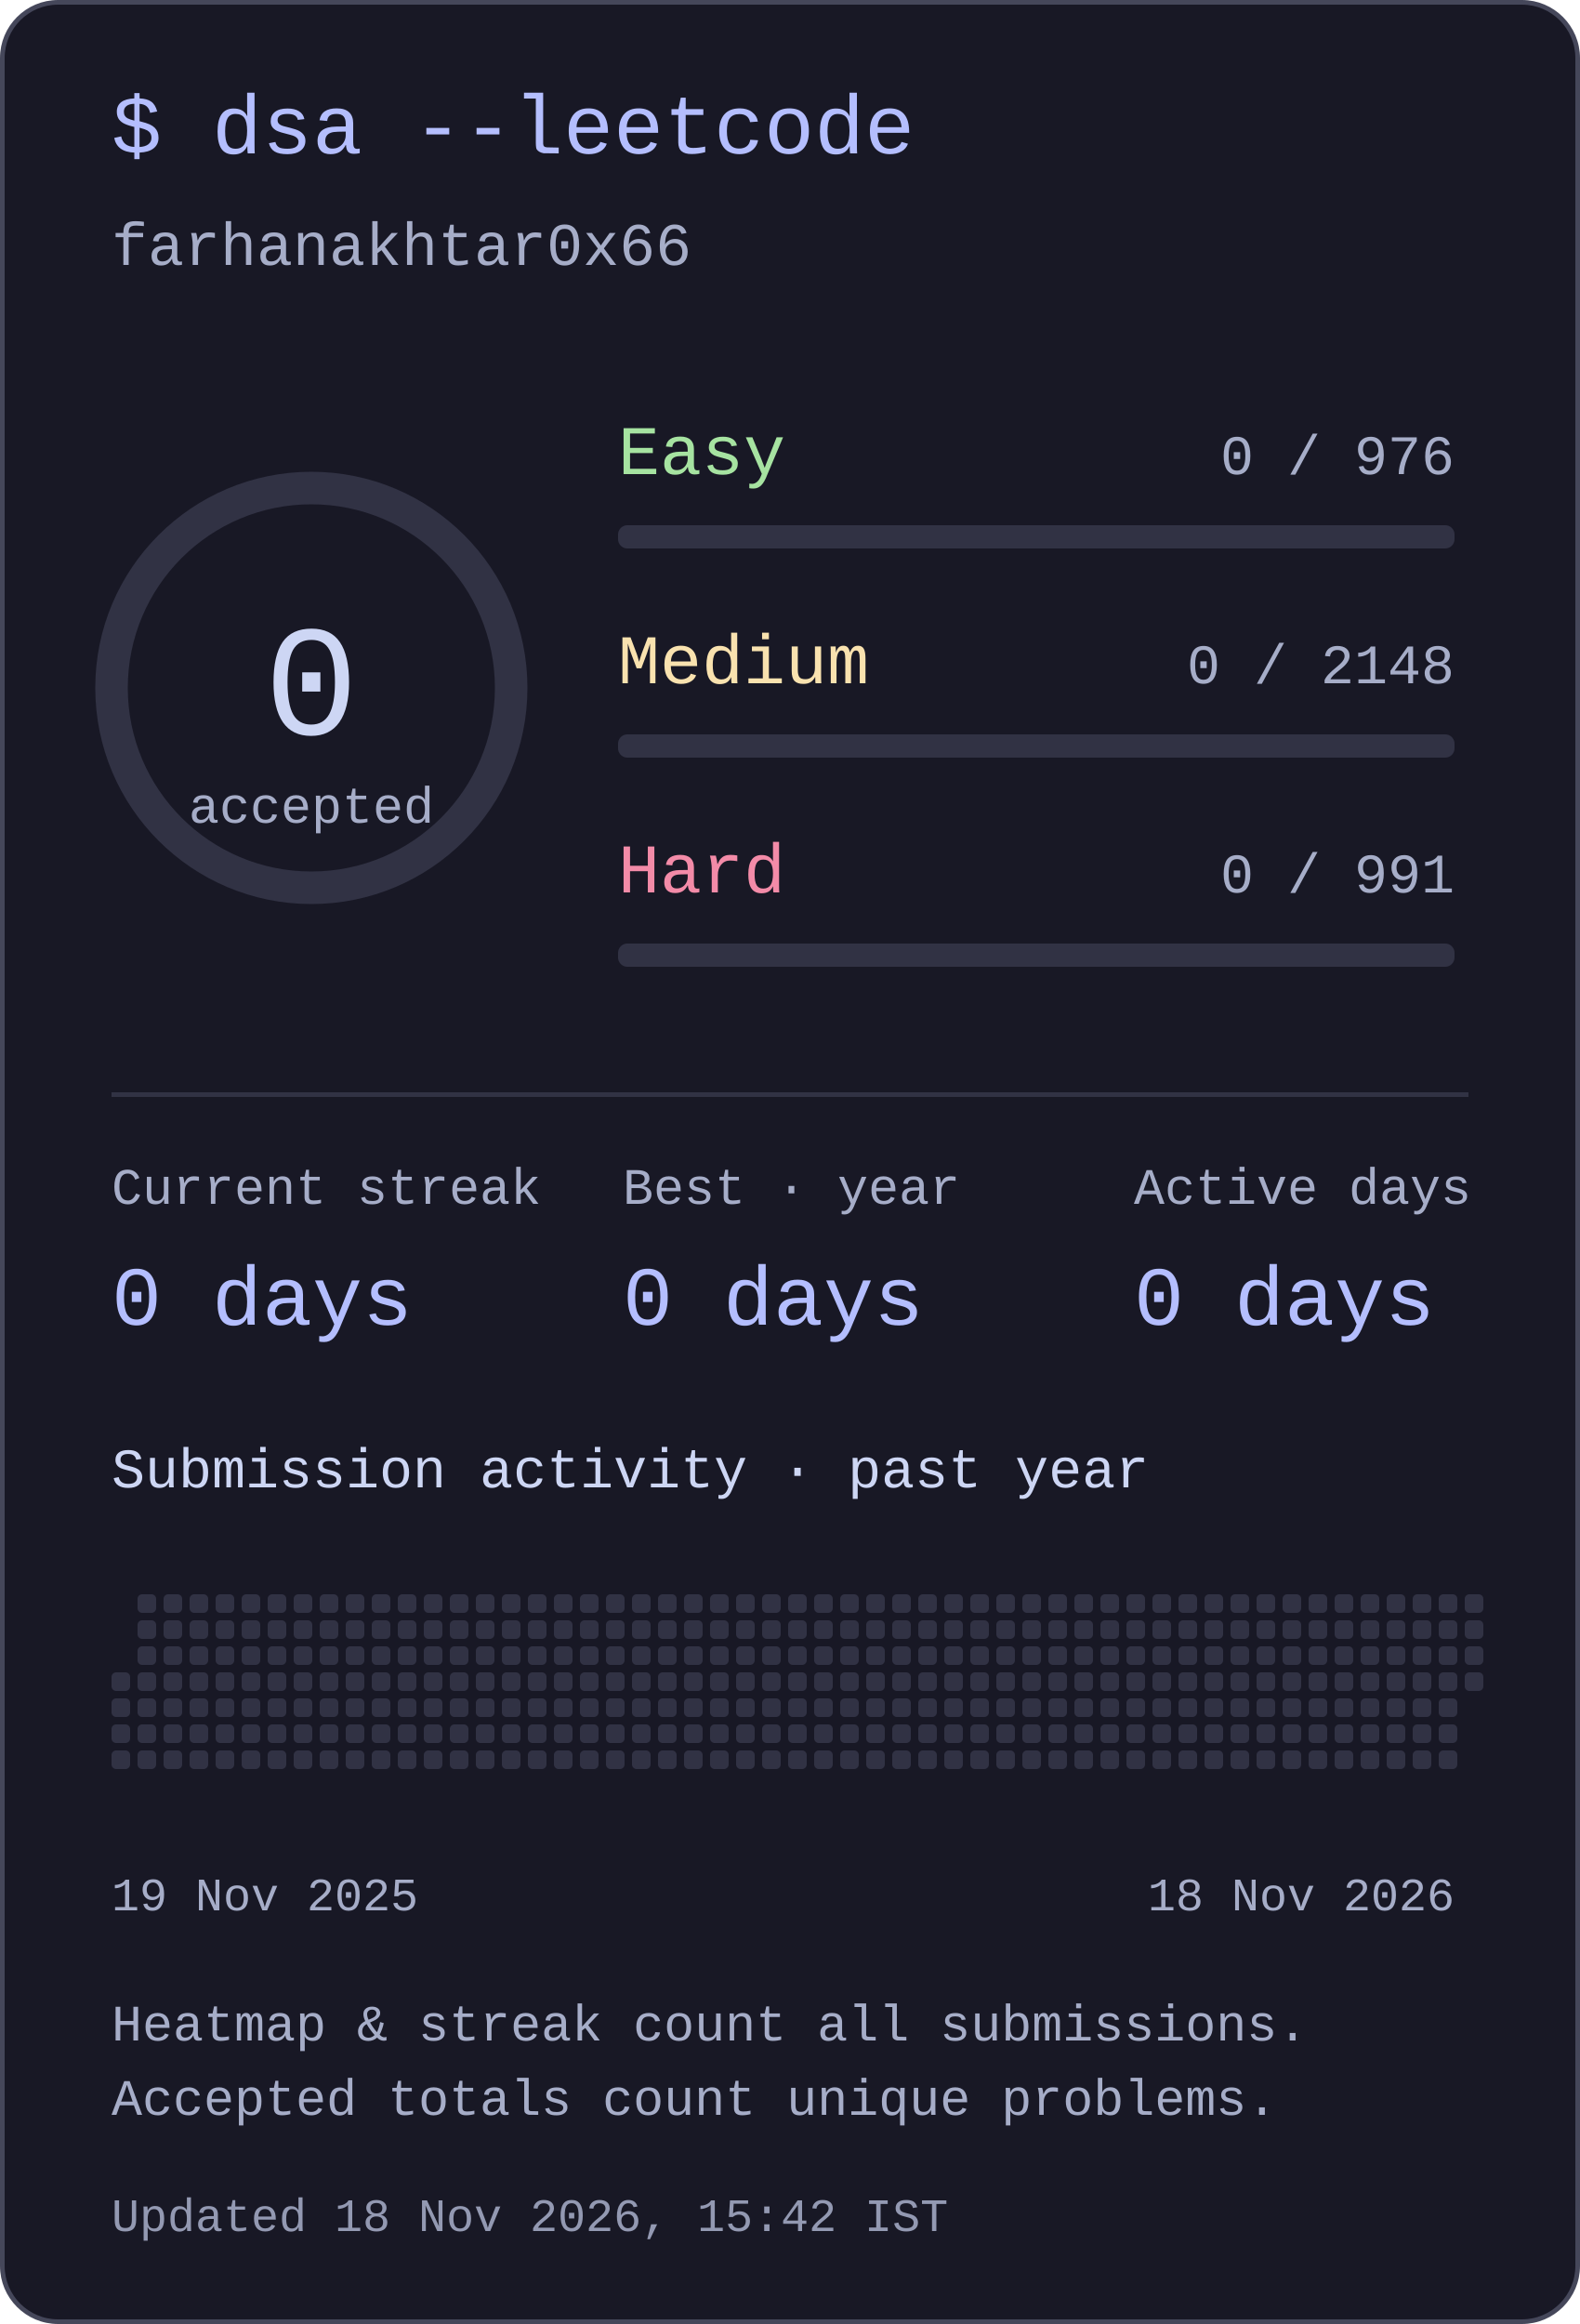
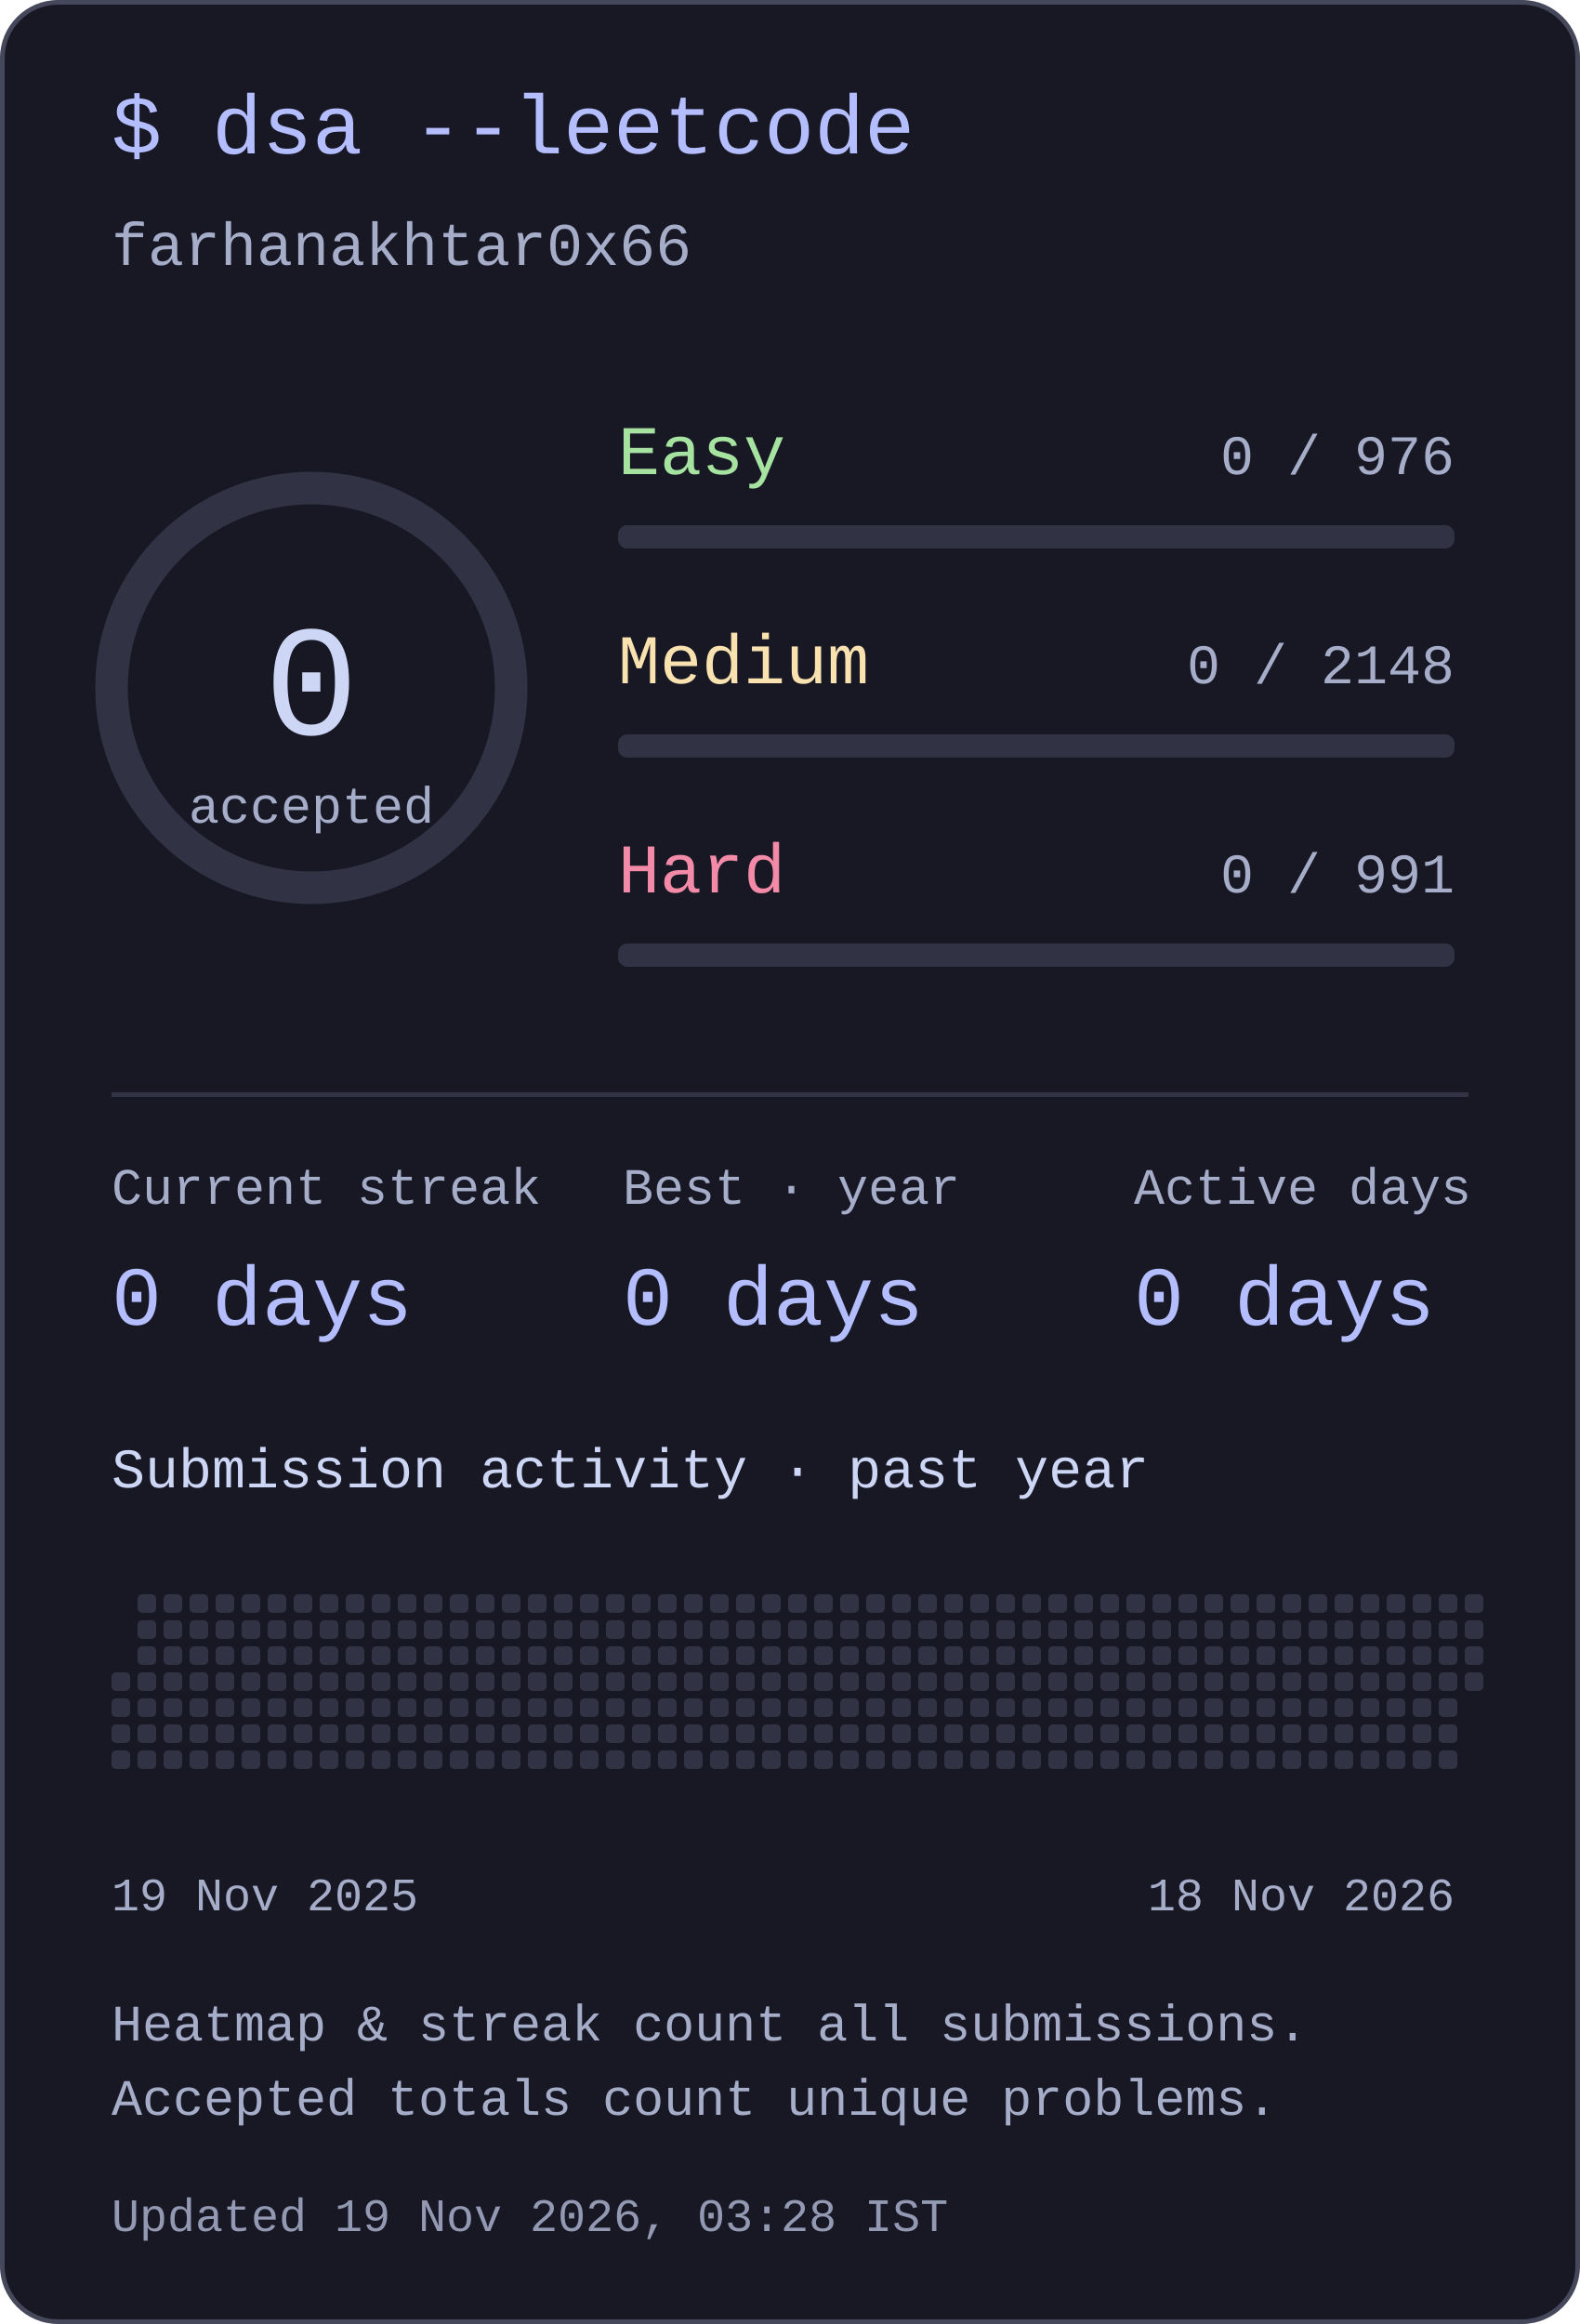
<svg xmlns="http://www.w3.org/2000/svg" width="340" height="500" viewBox="0 0 340 500" role="img" aria-labelledby="title desc">
  <style>text{font-family:ui-monospace,"SFMono-Regular",Consolas,"Liberation Mono",monospace;fill:#cdd6f4}</style>
  <rect x=".5" y=".5" width="339" height="499" rx="12" fill="#181825" stroke="#45475a" />
  <text x="24" y="33" font-size="18" text-anchor="start" style="fill:#b4befe">$ dsa --leetcode</text>
  <text x="24" y="57" font-size="13" text-anchor="start" style="fill:#a6adc8">farhanakhtar0x66</text>
  <circle cx="67" cy="148" r="43" fill="none" stroke="#313244" stroke-width="7" />
  <text x="67" y="158" font-size="34" text-anchor="middle" style="fill:#cdd6f4">0</text>
  <text x="67" y="177" font-size="11" text-anchor="middle" style="fill:#a6adc8">accepted</text>
  <text x="133" y="102" font-size="15" text-anchor="start" style="fill:#a6e3a1">Easy</text>
  <text x="313" y="102" font-size="12" text-anchor="end" style="fill:#a6adc8">0 / 976</text>
  <rect x="133" y="113" width="180" height="5" rx="2" fill="#313244" />
  <text x="133" y="147" font-size="15" text-anchor="start" style="fill:#f9e2af">Medium</text>
  <text x="313" y="147" font-size="12" text-anchor="end" style="fill:#a6adc8">0 / 2148</text>
  <rect x="133" y="158" width="180" height="5" rx="2" fill="#313244" />
  <text x="133" y="192" font-size="15" text-anchor="start" style="fill:#f38ba8">Hard</text>
  <text x="313" y="192" font-size="12" text-anchor="end" style="fill:#a6adc8">0 / 991</text>
  <rect x="133" y="203" width="180" height="5" rx="2" fill="#313244" />
  <rect x="24" y="235" width="292" height="1" rx="0" fill="#313244" />
  <text x="24" y="259" font-size="11" text-anchor="start" style="fill:#a6adc8">Current streak</text>
  <text x="24" y="285" font-size="18" text-anchor="start" style="fill:#b4befe">0 days</text>
  <text x="134" y="259" font-size="11" text-anchor="start" style="fill:#a6adc8">Best · year</text>
  <text x="134" y="285" font-size="18" text-anchor="start" style="fill:#b4befe">0 days</text>
  <text x="244" y="259" font-size="11" text-anchor="start" style="fill:#a6adc8">Active days</text>
  <text x="244" y="285" font-size="18" text-anchor="start" style="fill:#b4befe">0 days</text>
  <text x="24" y="320" font-size="12" text-anchor="start" style="fill:#cdd6f4">Submission activity · past year</text>
  <rect x="24" y="359.8" width="4" height="4" rx="1" fill="#313244" />
  <rect x="24" y="365.4" width="4" height="4" rx="1" fill="#313244" />
  <rect x="24" y="371" width="4" height="4" rx="1" fill="#313244" />
  <rect x="24" y="376.6" width="4" height="4" rx="1" fill="#313244" />
  <rect x="29.6" y="343" width="4" height="4" rx="1" fill="#313244" />
  <rect x="29.6" y="348.6" width="4" height="4" rx="1" fill="#313244" />
  <rect x="29.6" y="354.2" width="4" height="4" rx="1" fill="#313244" />
  <rect x="29.6" y="359.8" width="4" height="4" rx="1" fill="#313244" />
  <rect x="29.6" y="365.4" width="4" height="4" rx="1" fill="#313244" />
  <rect x="29.6" y="371" width="4" height="4" rx="1" fill="#313244" />
  <rect x="29.6" y="376.6" width="4" height="4" rx="1" fill="#313244" />
  <rect x="35.2" y="343" width="4" height="4" rx="1" fill="#313244" />
  <rect x="35.2" y="348.6" width="4" height="4" rx="1" fill="#313244" />
  <rect x="35.2" y="354.2" width="4" height="4" rx="1" fill="#313244" />
  <rect x="35.2" y="359.8" width="4" height="4" rx="1" fill="#313244" />
  <rect x="35.2" y="365.4" width="4" height="4" rx="1" fill="#313244" />
  <rect x="35.2" y="371" width="4" height="4" rx="1" fill="#313244" />
  <rect x="35.2" y="376.6" width="4" height="4" rx="1" fill="#313244" />
  <rect x="40.8" y="343" width="4" height="4" rx="1" fill="#313244" />
  <rect x="40.8" y="348.6" width="4" height="4" rx="1" fill="#313244" />
  <rect x="40.8" y="354.2" width="4" height="4" rx="1" fill="#313244" />
  <rect x="40.8" y="359.8" width="4" height="4" rx="1" fill="#313244" />
  <rect x="40.8" y="365.4" width="4" height="4" rx="1" fill="#313244" />
  <rect x="40.8" y="371" width="4" height="4" rx="1" fill="#313244" />
  <rect x="40.8" y="376.6" width="4" height="4" rx="1" fill="#313244" />
  <rect x="46.4" y="343" width="4" height="4" rx="1" fill="#313244" />
  <rect x="46.4" y="348.6" width="4" height="4" rx="1" fill="#313244" />
  <rect x="46.4" y="354.2" width="4" height="4" rx="1" fill="#313244" />
  <rect x="46.4" y="359.8" width="4" height="4" rx="1" fill="#313244" />
  <rect x="46.4" y="365.4" width="4" height="4" rx="1" fill="#313244" />
  <rect x="46.4" y="371" width="4" height="4" rx="1" fill="#313244" />
  <rect x="46.4" y="376.6" width="4" height="4" rx="1" fill="#313244" />
  <rect x="52" y="343" width="4" height="4" rx="1" fill="#313244" />
  <rect x="52" y="348.6" width="4" height="4" rx="1" fill="#313244" />
  <rect x="52" y="354.2" width="4" height="4" rx="1" fill="#313244" />
  <rect x="52" y="359.8" width="4" height="4" rx="1" fill="#313244" />
  <rect x="52" y="365.4" width="4" height="4" rx="1" fill="#313244" />
  <rect x="52" y="371" width="4" height="4" rx="1" fill="#313244" />
  <rect x="52" y="376.6" width="4" height="4" rx="1" fill="#313244" />
  <rect x="57.6" y="343" width="4" height="4" rx="1" fill="#313244" />
  <rect x="57.6" y="348.6" width="4" height="4" rx="1" fill="#313244" />
  <rect x="57.6" y="354.2" width="4" height="4" rx="1" fill="#313244" />
  <rect x="57.6" y="359.8" width="4" height="4" rx="1" fill="#313244" />
  <rect x="57.6" y="365.4" width="4" height="4" rx="1" fill="#313244" />
  <rect x="57.6" y="371" width="4" height="4" rx="1" fill="#313244" />
  <rect x="57.6" y="376.6" width="4" height="4" rx="1" fill="#313244" />
  <rect x="63.2" y="343" width="4" height="4" rx="1" fill="#313244" />
  <rect x="63.2" y="348.6" width="4" height="4" rx="1" fill="#313244" />
  <rect x="63.2" y="354.2" width="4" height="4" rx="1" fill="#313244" />
  <rect x="63.2" y="359.8" width="4" height="4" rx="1" fill="#313244" />
  <rect x="63.2" y="365.4" width="4" height="4" rx="1" fill="#313244" />
  <rect x="63.2" y="371" width="4" height="4" rx="1" fill="#313244" />
  <rect x="63.2" y="376.6" width="4" height="4" rx="1" fill="#313244" />
  <rect x="68.8" y="343" width="4" height="4" rx="1" fill="#313244" />
  <rect x="68.8" y="348.6" width="4" height="4" rx="1" fill="#313244" />
  <rect x="68.8" y="354.2" width="4" height="4" rx="1" fill="#313244" />
  <rect x="68.8" y="359.8" width="4" height="4" rx="1" fill="#313244" />
  <rect x="68.8" y="365.4" width="4" height="4" rx="1" fill="#313244" />
  <rect x="68.8" y="371" width="4" height="4" rx="1" fill="#313244" />
  <rect x="68.8" y="376.6" width="4" height="4" rx="1" fill="#313244" />
  <rect x="74.4" y="343" width="4" height="4" rx="1" fill="#313244" />
  <rect x="74.4" y="348.6" width="4" height="4" rx="1" fill="#313244" />
  <rect x="74.4" y="354.2" width="4" height="4" rx="1" fill="#313244" />
  <rect x="74.4" y="359.8" width="4" height="4" rx="1" fill="#313244" />
  <rect x="74.4" y="365.4" width="4" height="4" rx="1" fill="#313244" />
  <rect x="74.4" y="371" width="4" height="4" rx="1" fill="#313244" />
  <rect x="74.4" y="376.6" width="4" height="4" rx="1" fill="#313244" />
  <rect x="80" y="343" width="4" height="4" rx="1" fill="#313244" />
  <rect x="80" y="348.6" width="4" height="4" rx="1" fill="#313244" />
  <rect x="80" y="354.2" width="4" height="4" rx="1" fill="#313244" />
  <rect x="80" y="359.8" width="4" height="4" rx="1" fill="#313244" />
  <rect x="80" y="365.4" width="4" height="4" rx="1" fill="#313244" />
  <rect x="80" y="371" width="4" height="4" rx="1" fill="#313244" />
  <rect x="80" y="376.6" width="4" height="4" rx="1" fill="#313244" />
  <rect x="85.6" y="343" width="4" height="4" rx="1" fill="#313244" />
  <rect x="85.6" y="348.6" width="4" height="4" rx="1" fill="#313244" />
  <rect x="85.6" y="354.2" width="4" height="4" rx="1" fill="#313244" />
  <rect x="85.6" y="359.8" width="4" height="4" rx="1" fill="#313244" />
  <rect x="85.6" y="365.4" width="4" height="4" rx="1" fill="#313244" />
  <rect x="85.6" y="371" width="4" height="4" rx="1" fill="#313244" />
  <rect x="85.6" y="376.6" width="4" height="4" rx="1" fill="#313244" />
  <rect x="91.2" y="343" width="4" height="4" rx="1" fill="#313244" />
  <rect x="91.2" y="348.6" width="4" height="4" rx="1" fill="#313244" />
  <rect x="91.2" y="354.2" width="4" height="4" rx="1" fill="#313244" />
  <rect x="91.2" y="359.8" width="4" height="4" rx="1" fill="#313244" />
  <rect x="91.2" y="365.4" width="4" height="4" rx="1" fill="#313244" />
  <rect x="91.2" y="371" width="4" height="4" rx="1" fill="#313244" />
  <rect x="91.2" y="376.6" width="4" height="4" rx="1" fill="#313244" />
  <rect x="96.8" y="343" width="4" height="4" rx="1" fill="#313244" />
  <rect x="96.8" y="348.6" width="4" height="4" rx="1" fill="#313244" />
  <rect x="96.8" y="354.2" width="4" height="4" rx="1" fill="#313244" />
  <rect x="96.8" y="359.8" width="4" height="4" rx="1" fill="#313244" />
  <rect x="96.8" y="365.4" width="4" height="4" rx="1" fill="#313244" />
  <rect x="96.8" y="371" width="4" height="4" rx="1" fill="#313244" />
  <rect x="96.8" y="376.6" width="4" height="4" rx="1" fill="#313244" />
  <rect x="102.4" y="343" width="4" height="4" rx="1" fill="#313244" />
  <rect x="102.4" y="348.6" width="4" height="4" rx="1" fill="#313244" />
  <rect x="102.4" y="354.2" width="4" height="4" rx="1" fill="#313244" />
  <rect x="102.4" y="359.8" width="4" height="4" rx="1" fill="#313244" />
  <rect x="102.4" y="365.4" width="4" height="4" rx="1" fill="#313244" />
  <rect x="102.4" y="371" width="4" height="4" rx="1" fill="#313244" />
  <rect x="102.4" y="376.6" width="4" height="4" rx="1" fill="#313244" />
  <rect x="108" y="343" width="4" height="4" rx="1" fill="#313244" />
  <rect x="108" y="348.6" width="4" height="4" rx="1" fill="#313244" />
  <rect x="108" y="354.2" width="4" height="4" rx="1" fill="#313244" />
  <rect x="108" y="359.8" width="4" height="4" rx="1" fill="#313244" />
  <rect x="108" y="365.4" width="4" height="4" rx="1" fill="#313244" />
  <rect x="108" y="371" width="4" height="4" rx="1" fill="#313244" />
  <rect x="108" y="376.6" width="4" height="4" rx="1" fill="#313244" />
  <rect x="113.6" y="343" width="4" height="4" rx="1" fill="#313244" />
  <rect x="113.6" y="348.6" width="4" height="4" rx="1" fill="#313244" />
  <rect x="113.6" y="354.2" width="4" height="4" rx="1" fill="#313244" />
  <rect x="113.6" y="359.8" width="4" height="4" rx="1" fill="#313244" />
  <rect x="113.6" y="365.4" width="4" height="4" rx="1" fill="#313244" />
  <rect x="113.6" y="371" width="4" height="4" rx="1" fill="#313244" />
  <rect x="113.6" y="376.6" width="4" height="4" rx="1" fill="#313244" />
  <rect x="119.2" y="343" width="4" height="4" rx="1" fill="#313244" />
  <rect x="119.2" y="348.6" width="4" height="4" rx="1" fill="#313244" />
  <rect x="119.2" y="354.2" width="4" height="4" rx="1" fill="#313244" />
  <rect x="119.2" y="359.8" width="4" height="4" rx="1" fill="#313244" />
  <rect x="119.2" y="365.4" width="4" height="4" rx="1" fill="#313244" />
  <rect x="119.2" y="371" width="4" height="4" rx="1" fill="#313244" />
  <rect x="119.2" y="376.6" width="4" height="4" rx="1" fill="#313244" />
  <rect x="124.8" y="343" width="4" height="4" rx="1" fill="#313244" />
  <rect x="124.8" y="348.6" width="4" height="4" rx="1" fill="#313244" />
  <rect x="124.8" y="354.2" width="4" height="4" rx="1" fill="#313244" />
  <rect x="124.8" y="359.8" width="4" height="4" rx="1" fill="#313244" />
  <rect x="124.8" y="365.4" width="4" height="4" rx="1" fill="#313244" />
  <rect x="124.8" y="371" width="4" height="4" rx="1" fill="#313244" />
  <rect x="124.8" y="376.6" width="4" height="4" rx="1" fill="#313244" />
  <rect x="130.4" y="343" width="4" height="4" rx="1" fill="#313244" />
  <rect x="130.4" y="348.6" width="4" height="4" rx="1" fill="#313244" />
  <rect x="130.4" y="354.2" width="4" height="4" rx="1" fill="#313244" />
  <rect x="130.4" y="359.8" width="4" height="4" rx="1" fill="#313244" />
  <rect x="130.4" y="365.4" width="4" height="4" rx="1" fill="#313244" />
  <rect x="130.4" y="371" width="4" height="4" rx="1" fill="#313244" />
  <rect x="130.4" y="376.6" width="4" height="4" rx="1" fill="#313244" />
  <rect x="136" y="343" width="4" height="4" rx="1" fill="#313244" />
  <rect x="136" y="348.6" width="4" height="4" rx="1" fill="#313244" />
  <rect x="136" y="354.2" width="4" height="4" rx="1" fill="#313244" />
  <rect x="136" y="359.8" width="4" height="4" rx="1" fill="#313244" />
  <rect x="136" y="365.4" width="4" height="4" rx="1" fill="#313244" />
  <rect x="136" y="371" width="4" height="4" rx="1" fill="#313244" />
  <rect x="136" y="376.6" width="4" height="4" rx="1" fill="#313244" />
  <rect x="141.6" y="343" width="4" height="4" rx="1" fill="#313244" />
  <rect x="141.6" y="348.6" width="4" height="4" rx="1" fill="#313244" />
  <rect x="141.6" y="354.2" width="4" height="4" rx="1" fill="#313244" />
  <rect x="141.6" y="359.8" width="4" height="4" rx="1" fill="#313244" />
  <rect x="141.6" y="365.4" width="4" height="4" rx="1" fill="#313244" />
  <rect x="141.6" y="371" width="4" height="4" rx="1" fill="#313244" />
  <rect x="141.6" y="376.6" width="4" height="4" rx="1" fill="#313244" />
  <rect x="147.2" y="343" width="4" height="4" rx="1" fill="#313244" />
  <rect x="147.2" y="348.6" width="4" height="4" rx="1" fill="#313244" />
  <rect x="147.2" y="354.2" width="4" height="4" rx="1" fill="#313244" />
  <rect x="147.2" y="359.8" width="4" height="4" rx="1" fill="#313244" />
  <rect x="147.2" y="365.4" width="4" height="4" rx="1" fill="#313244" />
  <rect x="147.2" y="371" width="4" height="4" rx="1" fill="#313244" />
  <rect x="147.2" y="376.6" width="4" height="4" rx="1" fill="#313244" />
  <rect x="152.8" y="343" width="4" height="4" rx="1" fill="#313244" />
  <rect x="152.8" y="348.6" width="4" height="4" rx="1" fill="#313244" />
  <rect x="152.8" y="354.2" width="4" height="4" rx="1" fill="#313244" />
  <rect x="152.8" y="359.8" width="4" height="4" rx="1" fill="#313244" />
  <rect x="152.8" y="365.4" width="4" height="4" rx="1" fill="#313244" />
  <rect x="152.8" y="371" width="4" height="4" rx="1" fill="#313244" />
  <rect x="152.8" y="376.6" width="4" height="4" rx="1" fill="#313244" />
  <rect x="158.4" y="343" width="4" height="4" rx="1" fill="#313244" />
  <rect x="158.4" y="348.6" width="4" height="4" rx="1" fill="#313244" />
  <rect x="158.4" y="354.2" width="4" height="4" rx="1" fill="#313244" />
  <rect x="158.4" y="359.8" width="4" height="4" rx="1" fill="#313244" />
  <rect x="158.4" y="365.4" width="4" height="4" rx="1" fill="#313244" />
  <rect x="158.4" y="371" width="4" height="4" rx="1" fill="#313244" />
  <rect x="158.4" y="376.6" width="4" height="4" rx="1" fill="#313244" />
  <rect x="164" y="343" width="4" height="4" rx="1" fill="#313244" />
  <rect x="164" y="348.6" width="4" height="4" rx="1" fill="#313244" />
  <rect x="164" y="354.2" width="4" height="4" rx="1" fill="#313244" />
  <rect x="164" y="359.8" width="4" height="4" rx="1" fill="#313244" />
  <rect x="164" y="365.4" width="4" height="4" rx="1" fill="#313244" />
  <rect x="164" y="371" width="4" height="4" rx="1" fill="#313244" />
  <rect x="164" y="376.6" width="4" height="4" rx="1" fill="#313244" />
  <rect x="169.6" y="343" width="4" height="4" rx="1" fill="#313244" />
  <rect x="169.6" y="348.6" width="4" height="4" rx="1" fill="#313244" />
  <rect x="169.6" y="354.2" width="4" height="4" rx="1" fill="#313244" />
  <rect x="169.6" y="359.8" width="4" height="4" rx="1" fill="#313244" />
  <rect x="169.6" y="365.4" width="4" height="4" rx="1" fill="#313244" />
  <rect x="169.6" y="371" width="4" height="4" rx="1" fill="#313244" />
  <rect x="169.6" y="376.6" width="4" height="4" rx="1" fill="#313244" />
  <rect x="175.2" y="343" width="4" height="4" rx="1" fill="#313244" />
  <rect x="175.2" y="348.6" width="4" height="4" rx="1" fill="#313244" />
  <rect x="175.2" y="354.2" width="4" height="4" rx="1" fill="#313244" />
  <rect x="175.2" y="359.8" width="4" height="4" rx="1" fill="#313244" />
  <rect x="175.2" y="365.4" width="4" height="4" rx="1" fill="#313244" />
  <rect x="175.2" y="371" width="4" height="4" rx="1" fill="#313244" />
  <rect x="175.2" y="376.6" width="4" height="4" rx="1" fill="#313244" />
  <rect x="180.8" y="343" width="4" height="4" rx="1" fill="#313244" />
  <rect x="180.8" y="348.6" width="4" height="4" rx="1" fill="#313244" />
  <rect x="180.8" y="354.2" width="4" height="4" rx="1" fill="#313244" />
  <rect x="180.8" y="359.8" width="4" height="4" rx="1" fill="#313244" />
  <rect x="180.8" y="365.4" width="4" height="4" rx="1" fill="#313244" />
  <rect x="180.8" y="371" width="4" height="4" rx="1" fill="#313244" />
  <rect x="180.8" y="376.6" width="4" height="4" rx="1" fill="#313244" />
  <rect x="186.4" y="343" width="4" height="4" rx="1" fill="#313244" />
  <rect x="186.4" y="348.6" width="4" height="4" rx="1" fill="#313244" />
  <rect x="186.4" y="354.2" width="4" height="4" rx="1" fill="#313244" />
  <rect x="186.4" y="359.8" width="4" height="4" rx="1" fill="#313244" />
  <rect x="186.4" y="365.4" width="4" height="4" rx="1" fill="#313244" />
  <rect x="186.4" y="371" width="4" height="4" rx="1" fill="#313244" />
  <rect x="186.4" y="376.6" width="4" height="4" rx="1" fill="#313244" />
  <rect x="192" y="343" width="4" height="4" rx="1" fill="#313244" />
  <rect x="192" y="348.6" width="4" height="4" rx="1" fill="#313244" />
  <rect x="192" y="354.2" width="4" height="4" rx="1" fill="#313244" />
  <rect x="192" y="359.8" width="4" height="4" rx="1" fill="#313244" />
  <rect x="192" y="365.4" width="4" height="4" rx="1" fill="#313244" />
  <rect x="192" y="371" width="4" height="4" rx="1" fill="#313244" />
  <rect x="192" y="376.6" width="4" height="4" rx="1" fill="#313244" />
  <rect x="197.6" y="343" width="4" height="4" rx="1" fill="#313244" />
  <rect x="197.6" y="348.6" width="4" height="4" rx="1" fill="#313244" />
  <rect x="197.6" y="354.2" width="4" height="4" rx="1" fill="#313244" />
  <rect x="197.6" y="359.8" width="4" height="4" rx="1" fill="#313244" />
  <rect x="197.6" y="365.4" width="4" height="4" rx="1" fill="#313244" />
  <rect x="197.6" y="371" width="4" height="4" rx="1" fill="#313244" />
  <rect x="197.6" y="376.6" width="4" height="4" rx="1" fill="#313244" />
  <rect x="203.2" y="343" width="4" height="4" rx="1" fill="#313244" />
  <rect x="203.2" y="348.6" width="4" height="4" rx="1" fill="#313244" />
  <rect x="203.2" y="354.2" width="4" height="4" rx="1" fill="#313244" />
  <rect x="203.2" y="359.8" width="4" height="4" rx="1" fill="#313244" />
  <rect x="203.2" y="365.4" width="4" height="4" rx="1" fill="#313244" />
  <rect x="203.2" y="371" width="4" height="4" rx="1" fill="#313244" />
  <rect x="203.2" y="376.6" width="4" height="4" rx="1" fill="#313244" />
  <rect x="208.8" y="343" width="4" height="4" rx="1" fill="#313244" />
  <rect x="208.8" y="348.6" width="4" height="4" rx="1" fill="#313244" />
  <rect x="208.8" y="354.2" width="4" height="4" rx="1" fill="#313244" />
  <rect x="208.8" y="359.8" width="4" height="4" rx="1" fill="#313244" />
  <rect x="208.8" y="365.4" width="4" height="4" rx="1" fill="#313244" />
  <rect x="208.8" y="371" width="4" height="4" rx="1" fill="#313244" />
  <rect x="208.8" y="376.6" width="4" height="4" rx="1" fill="#313244" />
  <rect x="214.4" y="343" width="4" height="4" rx="1" fill="#313244" />
  <rect x="214.4" y="348.6" width="4" height="4" rx="1" fill="#313244" />
  <rect x="214.4" y="354.2" width="4" height="4" rx="1" fill="#313244" />
  <rect x="214.4" y="359.8" width="4" height="4" rx="1" fill="#313244" />
  <rect x="214.4" y="365.4" width="4" height="4" rx="1" fill="#313244" />
  <rect x="214.4" y="371" width="4" height="4" rx="1" fill="#313244" />
  <rect x="214.4" y="376.6" width="4" height="4" rx="1" fill="#313244" />
  <rect x="220" y="343" width="4" height="4" rx="1" fill="#313244" />
  <rect x="220" y="348.6" width="4" height="4" rx="1" fill="#313244" />
  <rect x="220" y="354.2" width="4" height="4" rx="1" fill="#313244" />
  <rect x="220" y="359.8" width="4" height="4" rx="1" fill="#313244" />
  <rect x="220" y="365.4" width="4" height="4" rx="1" fill="#313244" />
  <rect x="220" y="371" width="4" height="4" rx="1" fill="#313244" />
  <rect x="220" y="376.6" width="4" height="4" rx="1" fill="#313244" />
  <rect x="225.6" y="343" width="4" height="4" rx="1" fill="#313244" />
  <rect x="225.6" y="348.6" width="4" height="4" rx="1" fill="#313244" />
  <rect x="225.6" y="354.2" width="4" height="4" rx="1" fill="#313244" />
  <rect x="225.6" y="359.8" width="4" height="4" rx="1" fill="#313244" />
  <rect x="225.6" y="365.4" width="4" height="4" rx="1" fill="#313244" />
  <rect x="225.6" y="371" width="4" height="4" rx="1" fill="#313244" />
  <rect x="225.6" y="376.6" width="4" height="4" rx="1" fill="#313244" />
  <rect x="231.2" y="343" width="4" height="4" rx="1" fill="#313244" />
  <rect x="231.2" y="348.6" width="4" height="4" rx="1" fill="#313244" />
  <rect x="231.2" y="354.2" width="4" height="4" rx="1" fill="#313244" />
  <rect x="231.2" y="359.8" width="4" height="4" rx="1" fill="#313244" />
  <rect x="231.2" y="365.4" width="4" height="4" rx="1" fill="#313244" />
  <rect x="231.2" y="371" width="4" height="4" rx="1" fill="#313244" />
  <rect x="231.2" y="376.6" width="4" height="4" rx="1" fill="#313244" />
  <rect x="236.8" y="343" width="4" height="4" rx="1" fill="#313244" />
  <rect x="236.8" y="348.6" width="4" height="4" rx="1" fill="#313244" />
  <rect x="236.8" y="354.2" width="4" height="4" rx="1" fill="#313244" />
  <rect x="236.8" y="359.8" width="4" height="4" rx="1" fill="#313244" />
  <rect x="236.8" y="365.4" width="4" height="4" rx="1" fill="#313244" />
  <rect x="236.8" y="371" width="4" height="4" rx="1" fill="#313244" />
  <rect x="236.8" y="376.6" width="4" height="4" rx="1" fill="#313244" />
  <rect x="242.4" y="343" width="4" height="4" rx="1" fill="#313244" />
  <rect x="242.4" y="348.6" width="4" height="4" rx="1" fill="#313244" />
  <rect x="242.4" y="354.2" width="4" height="4" rx="1" fill="#313244" />
  <rect x="242.4" y="359.8" width="4" height="4" rx="1" fill="#313244" />
  <rect x="242.4" y="365.4" width="4" height="4" rx="1" fill="#313244" />
  <rect x="242.4" y="371" width="4" height="4" rx="1" fill="#313244" />
  <rect x="242.4" y="376.6" width="4" height="4" rx="1" fill="#313244" />
  <rect x="248" y="343" width="4" height="4" rx="1" fill="#313244" />
  <rect x="248" y="348.6" width="4" height="4" rx="1" fill="#313244" />
  <rect x="248" y="354.2" width="4" height="4" rx="1" fill="#313244" />
  <rect x="248" y="359.8" width="4" height="4" rx="1" fill="#313244" />
  <rect x="248" y="365.4" width="4" height="4" rx="1" fill="#313244" />
  <rect x="248" y="371" width="4" height="4" rx="1" fill="#313244" />
  <rect x="248" y="376.6" width="4" height="4" rx="1" fill="#313244" />
  <rect x="253.6" y="343" width="4" height="4" rx="1" fill="#313244" />
  <rect x="253.6" y="348.6" width="4" height="4" rx="1" fill="#313244" />
  <rect x="253.6" y="354.2" width="4" height="4" rx="1" fill="#313244" />
  <rect x="253.6" y="359.8" width="4" height="4" rx="1" fill="#313244" />
  <rect x="253.6" y="365.4" width="4" height="4" rx="1" fill="#313244" />
  <rect x="253.6" y="371" width="4" height="4" rx="1" fill="#313244" />
  <rect x="253.6" y="376.6" width="4" height="4" rx="1" fill="#313244" />
  <rect x="259.2" y="343" width="4" height="4" rx="1" fill="#313244" />
  <rect x="259.2" y="348.6" width="4" height="4" rx="1" fill="#313244" />
  <rect x="259.2" y="354.2" width="4" height="4" rx="1" fill="#313244" />
  <rect x="259.2" y="359.8" width="4" height="4" rx="1" fill="#313244" />
  <rect x="259.2" y="365.4" width="4" height="4" rx="1" fill="#313244" />
  <rect x="259.2" y="371" width="4" height="4" rx="1" fill="#313244" />
  <rect x="259.2" y="376.6" width="4" height="4" rx="1" fill="#313244" />
  <rect x="264.8" y="343" width="4" height="4" rx="1" fill="#313244" />
  <rect x="264.8" y="348.6" width="4" height="4" rx="1" fill="#313244" />
  <rect x="264.8" y="354.2" width="4" height="4" rx="1" fill="#313244" />
  <rect x="264.8" y="359.8" width="4" height="4" rx="1" fill="#313244" />
  <rect x="264.8" y="365.4" width="4" height="4" rx="1" fill="#313244" />
  <rect x="264.8" y="371" width="4" height="4" rx="1" fill="#313244" />
  <rect x="264.8" y="376.6" width="4" height="4" rx="1" fill="#313244" />
  <rect x="270.4" y="343" width="4" height="4" rx="1" fill="#313244" />
  <rect x="270.4" y="348.6" width="4" height="4" rx="1" fill="#313244" />
  <rect x="270.4" y="354.2" width="4" height="4" rx="1" fill="#313244" />
  <rect x="270.4" y="359.8" width="4" height="4" rx="1" fill="#313244" />
  <rect x="270.4" y="365.4" width="4" height="4" rx="1" fill="#313244" />
  <rect x="270.4" y="371" width="4" height="4" rx="1" fill="#313244" />
  <rect x="270.4" y="376.6" width="4" height="4" rx="1" fill="#313244" />
  <rect x="276" y="343" width="4" height="4" rx="1" fill="#313244" />
  <rect x="276" y="348.6" width="4" height="4" rx="1" fill="#313244" />
  <rect x="276" y="354.2" width="4" height="4" rx="1" fill="#313244" />
  <rect x="276" y="359.8" width="4" height="4" rx="1" fill="#313244" />
  <rect x="276" y="365.4" width="4" height="4" rx="1" fill="#313244" />
  <rect x="276" y="371" width="4" height="4" rx="1" fill="#313244" />
  <rect x="276" y="376.6" width="4" height="4" rx="1" fill="#313244" />
  <rect x="281.6" y="343" width="4" height="4" rx="1" fill="#313244" />
  <rect x="281.6" y="348.6" width="4" height="4" rx="1" fill="#313244" />
  <rect x="281.6" y="354.2" width="4" height="4" rx="1" fill="#313244" />
  <rect x="281.6" y="359.8" width="4" height="4" rx="1" fill="#313244" />
  <rect x="281.6" y="365.4" width="4" height="4" rx="1" fill="#313244" />
  <rect x="281.6" y="371" width="4" height="4" rx="1" fill="#313244" />
  <rect x="281.6" y="376.6" width="4" height="4" rx="1" fill="#313244" />
  <rect x="287.2" y="343" width="4" height="4" rx="1" fill="#313244" />
  <rect x="287.2" y="348.6" width="4" height="4" rx="1" fill="#313244" />
  <rect x="287.2" y="354.2" width="4" height="4" rx="1" fill="#313244" />
  <rect x="287.2" y="359.8" width="4" height="4" rx="1" fill="#313244" />
  <rect x="287.2" y="365.4" width="4" height="4" rx="1" fill="#313244" />
  <rect x="287.2" y="371" width="4" height="4" rx="1" fill="#313244" />
  <rect x="287.2" y="376.6" width="4" height="4" rx="1" fill="#313244" />
  <rect x="292.8" y="343" width="4" height="4" rx="1" fill="#313244" />
  <rect x="292.8" y="348.6" width="4" height="4" rx="1" fill="#313244" />
  <rect x="292.8" y="354.2" width="4" height="4" rx="1" fill="#313244" />
  <rect x="292.8" y="359.8" width="4" height="4" rx="1" fill="#313244" />
  <rect x="292.8" y="365.4" width="4" height="4" rx="1" fill="#313244" />
  <rect x="292.8" y="371" width="4" height="4" rx="1" fill="#313244" />
  <rect x="292.8" y="376.6" width="4" height="4" rx="1" fill="#313244" />
  <rect x="298.4" y="343" width="4" height="4" rx="1" fill="#313244" />
  <rect x="298.4" y="348.6" width="4" height="4" rx="1" fill="#313244" />
  <rect x="298.4" y="354.2" width="4" height="4" rx="1" fill="#313244" />
  <rect x="298.4" y="359.8" width="4" height="4" rx="1" fill="#313244" />
  <rect x="298.4" y="365.4" width="4" height="4" rx="1" fill="#313244" />
  <rect x="298.4" y="371" width="4" height="4" rx="1" fill="#313244" />
  <rect x="298.4" y="376.6" width="4" height="4" rx="1" fill="#313244" />
  <rect x="304" y="343" width="4" height="4" rx="1" fill="#313244" />
  <rect x="304" y="348.6" width="4" height="4" rx="1" fill="#313244" />
  <rect x="304" y="354.2" width="4" height="4" rx="1" fill="#313244" />
  <rect x="304" y="359.8" width="4" height="4" rx="1" fill="#313244" />
  <rect x="304" y="365.4" width="4" height="4" rx="1" fill="#313244" />
  <rect x="304" y="371" width="4" height="4" rx="1" fill="#313244" />
  <rect x="304" y="376.6" width="4" height="4" rx="1" fill="#313244" />
  <rect x="309.6" y="343" width="4" height="4" rx="1" fill="#313244" />
  <rect x="309.6" y="348.6" width="4" height="4" rx="1" fill="#313244" />
  <rect x="309.6" y="354.2" width="4" height="4" rx="1" fill="#313244" />
  <rect x="309.6" y="359.8" width="4" height="4" rx="1" fill="#313244" />
  <rect x="309.6" y="365.4" width="4" height="4" rx="1" fill="#313244" />
  <rect x="309.6" y="371" width="4" height="4" rx="1" fill="#313244" />
  <rect x="309.6" y="376.6" width="4" height="4" rx="1" fill="#313244" />
  <rect x="315.2" y="343" width="4" height="4" rx="1" fill="#313244" />
  <rect x="315.2" y="348.6" width="4" height="4" rx="1" fill="#313244" />
  <rect x="315.2" y="354.2" width="4" height="4" rx="1" fill="#313244" />
  <rect x="315.2" y="359.8" width="4" height="4" rx="1" fill="#313244" />
  <text x="24" y="411" font-size="10" text-anchor="start" style="fill:#a6adc8">19 Nov 2025</text>
  <text x="313" y="411" font-size="10" text-anchor="end" style="fill:#a6adc8">18 Nov 2026</text>
  <text x="24" y="439" font-size="11" text-anchor="start" style="fill:#a6adc8">Heatmap &amp; streak count all submissions.</text>
  <text x="24" y="455" font-size="11" text-anchor="start" style="fill:#a6adc8">Accepted totals count unique problems.</text>
-   <text x="24" y="480" font-size="10" text-anchor="start" style="fill:#9399b2">Updated 18 Nov 2026, 15:42 IST</text>
+   <text x="24" y="480" font-size="10" text-anchor="start" style="fill:#9399b2">Updated 19 Nov 2026, 03:28 IST</text>
</svg>
